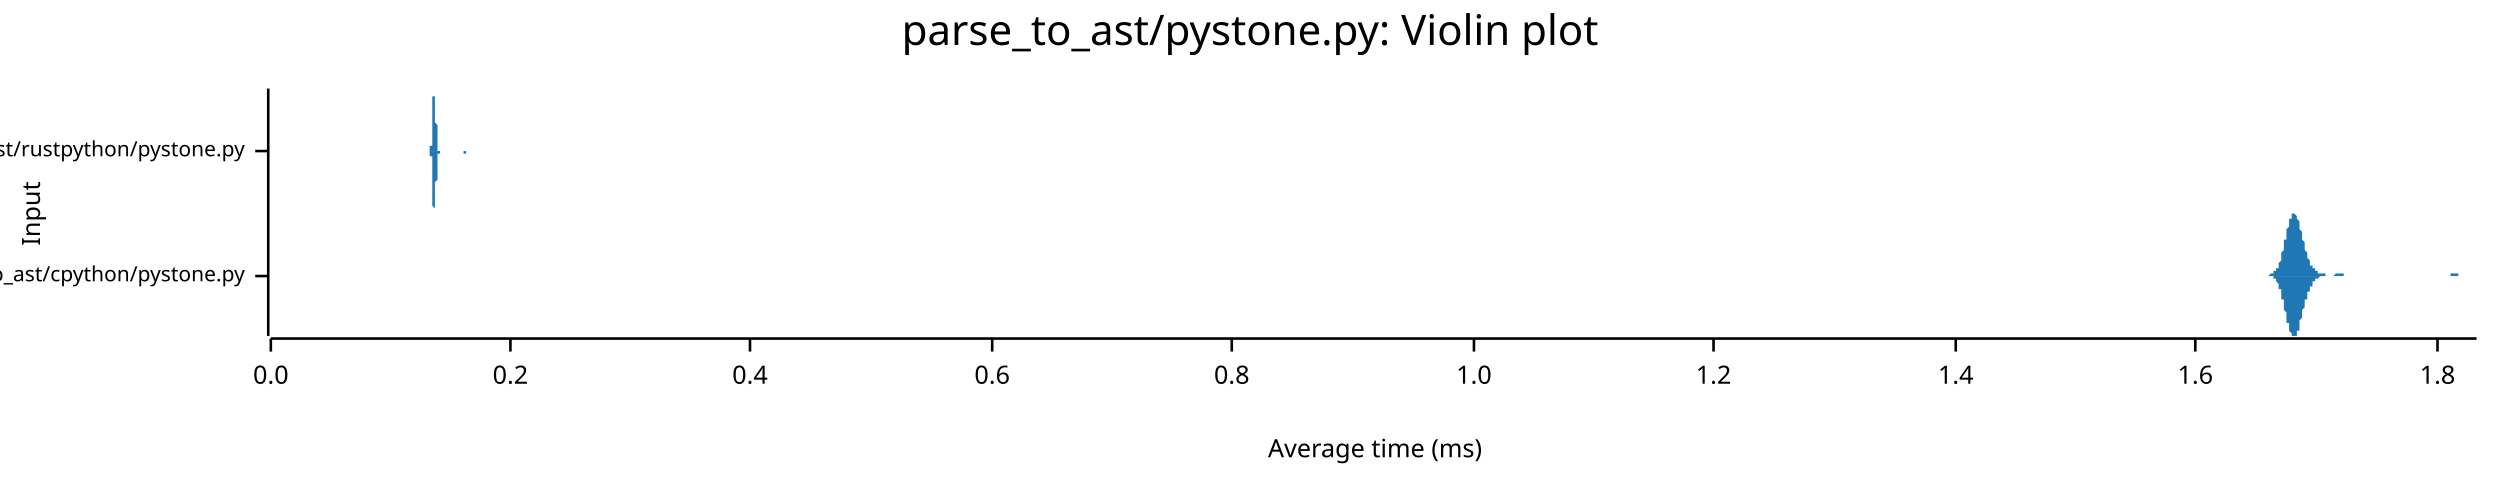
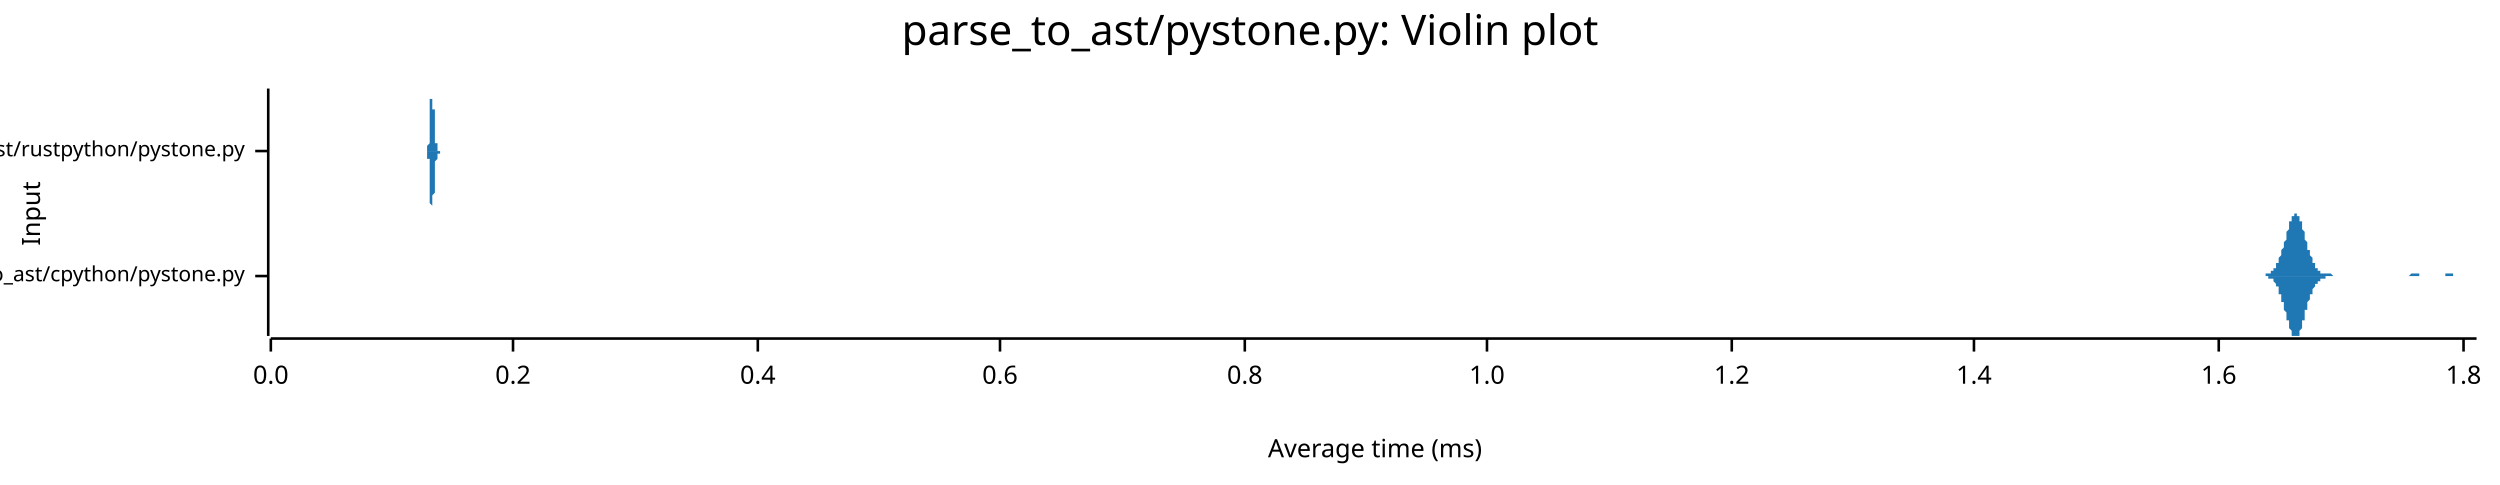
<svg xmlns="http://www.w3.org/2000/svg" width="960" height="186" viewBox="0 0 960 186">
  <text x="480" y="5" dy="0.76em" text-anchor="middle" font-family="sans-serif" font-size="16.129" opacity="1" fill="#000000">
parse_to_ast/pystone.py: Violin plot
</text>
  <text x="8" y="82" dy="0.76em" text-anchor="middle" font-family="sans-serif" font-size="9.677" opacity="1" fill="#000000" transform="rotate(270, 8, 82)">
Input
</text>
  <text x="528" y="178" dy="-0.5ex" text-anchor="middle" font-family="sans-serif" font-size="9.677" opacity="1" fill="#000000">
Average time (ms)
</text>
  <polyline fill="none" opacity="1" stroke="#000000" stroke-width="1" points="103,34 103,129 " />
  <text x="94" y="106" dy="0.5ex" text-anchor="end" font-family="sans-serif" font-size="8.065" opacity="1" fill="#000000">
parse_to_ast/cpython/pystone.py
</text>
  <polyline fill="none" opacity="1" stroke="#000000" stroke-width="1" points="98,106 103,106 " />
  <text x="94" y="58" dy="0.5ex" text-anchor="end" font-family="sans-serif" font-size="8.065" opacity="1" fill="#000000">
parse_to_ast/rustpython/pystone.py
</text>
  <polyline fill="none" opacity="1" stroke="#000000" stroke-width="1" points="98,58 103,58 " />
  <polyline fill="none" opacity="1" stroke="#000000" stroke-width="1" points="104,130 951,130 " />
  <text x="104" y="140" dy="0.76em" text-anchor="middle" font-family="sans-serif" font-size="9.677" opacity="1" fill="#000000">
0.0
</text>
  <polyline fill="none" opacity="1" stroke="#000000" stroke-width="1" points="104,130 104,135 " />
-   <text x="196" y="140" dy="0.76em" text-anchor="middle" font-family="sans-serif" font-size="9.677" opacity="1" fill="#000000">
+   <text x="197" y="140" dy="0.76em" text-anchor="middle" font-family="sans-serif" font-size="9.677" opacity="1" fill="#000000">
0.2
</text>
-   <polyline fill="none" opacity="1" stroke="#000000" stroke-width="1" points="196,130 196,135 " />
-   <text x="288" y="140" dy="0.76em" text-anchor="middle" font-family="sans-serif" font-size="9.677" opacity="1" fill="#000000">
+   <polyline fill="none" opacity="1" stroke="#000000" stroke-width="1" points="197,130 197,135 " />
+   <text x="291" y="140" dy="0.76em" text-anchor="middle" font-family="sans-serif" font-size="9.677" opacity="1" fill="#000000">
0.4
</text>
-   <polyline fill="none" opacity="1" stroke="#000000" stroke-width="1" points="288,130 288,135 " />
-   <text x="381" y="140" dy="0.76em" text-anchor="middle" font-family="sans-serif" font-size="9.677" opacity="1" fill="#000000">
+   <polyline fill="none" opacity="1" stroke="#000000" stroke-width="1" points="291,130 291,135 " />
+   <text x="384" y="140" dy="0.76em" text-anchor="middle" font-family="sans-serif" font-size="9.677" opacity="1" fill="#000000">
0.6
</text>
-   <polyline fill="none" opacity="1" stroke="#000000" stroke-width="1" points="381,130 381,135 " />
-   <text x="473" y="140" dy="0.76em" text-anchor="middle" font-family="sans-serif" font-size="9.677" opacity="1" fill="#000000">
+   <polyline fill="none" opacity="1" stroke="#000000" stroke-width="1" points="384,130 384,135 " />
+   <text x="478" y="140" dy="0.76em" text-anchor="middle" font-family="sans-serif" font-size="9.677" opacity="1" fill="#000000">
0.8
</text>
-   <polyline fill="none" opacity="1" stroke="#000000" stroke-width="1" points="473,130 473,135 " />
-   <text x="566" y="140" dy="0.76em" text-anchor="middle" font-family="sans-serif" font-size="9.677" opacity="1" fill="#000000">
+   <polyline fill="none" opacity="1" stroke="#000000" stroke-width="1" points="478,130 478,135 " />
+   <text x="571" y="140" dy="0.76em" text-anchor="middle" font-family="sans-serif" font-size="9.677" opacity="1" fill="#000000">
1.0
</text>
-   <polyline fill="none" opacity="1" stroke="#000000" stroke-width="1" points="566,130 566,135 " />
-   <text x="658" y="140" dy="0.76em" text-anchor="middle" font-family="sans-serif" font-size="9.677" opacity="1" fill="#000000">
+   <polyline fill="none" opacity="1" stroke="#000000" stroke-width="1" points="571,130 571,135 " />
+   <text x="665" y="140" dy="0.76em" text-anchor="middle" font-family="sans-serif" font-size="9.677" opacity="1" fill="#000000">
1.2
</text>
-   <polyline fill="none" opacity="1" stroke="#000000" stroke-width="1" points="658,130 658,135 " />
-   <text x="751" y="140" dy="0.76em" text-anchor="middle" font-family="sans-serif" font-size="9.677" opacity="1" fill="#000000">
+   <polyline fill="none" opacity="1" stroke="#000000" stroke-width="1" points="665,130 665,135 " />
+   <text x="758" y="140" dy="0.76em" text-anchor="middle" font-family="sans-serif" font-size="9.677" opacity="1" fill="#000000">
1.4
</text>
-   <polyline fill="none" opacity="1" stroke="#000000" stroke-width="1" points="751,130 751,135 " />
-   <text x="843" y="140" dy="0.76em" text-anchor="middle" font-family="sans-serif" font-size="9.677" opacity="1" fill="#000000">
+   <polyline fill="none" opacity="1" stroke="#000000" stroke-width="1" points="758,130 758,135 " />
+   <text x="852" y="140" dy="0.76em" text-anchor="middle" font-family="sans-serif" font-size="9.677" opacity="1" fill="#000000">
1.6
</text>
-   <polyline fill="none" opacity="1" stroke="#000000" stroke-width="1" points="843,130 843,135 " />
-   <text x="936" y="140" dy="0.76em" text-anchor="middle" font-family="sans-serif" font-size="9.677" opacity="1" fill="#000000">
+   <polyline fill="none" opacity="1" stroke="#000000" stroke-width="1" points="852,130 852,135 " />
+   <text x="946" y="140" dy="0.76em" text-anchor="middle" font-family="sans-serif" font-size="9.677" opacity="1" fill="#000000">
1.8
</text>
-   <polyline fill="none" opacity="1" stroke="#000000" stroke-width="1" points="936,130 936,135 " />
-   <polygon opacity="1" fill="#1F78B4" points="869,106 869,106 870,106 870,106 870,106 870,106 870,106 870,106 871,106 871,106 871,106 871,106 871,106 871,106 872,105 872,105 872,105 872,105 872,105 872,105 873,105 873,105 873,105 873,105 873,105 873,104 874,104 874,104 874,104 874,104 874,103 874,103 875,103 875,102 875,102 875,102 875,101 875,101 876,100 876,100 876,99 876,99 876,98 876,97 876,97 877,96 877,95 877,95 877,94 877,93 877,92 878,92 878,91 878,90 878,89 878,89 878,88 879,87 879,87 879,86 879,85 879,85 879,84 880,84 880,83 880,83 880,83 880,82 880,82 881,82 881,82 881,82 881,82 881,82 881,82 882,83 882,83 882,83 882,83 882,84 882,84 883,85 883,85 883,86 883,87 883,87 883,88 883,88 884,89 884,90 884,90 884,91 884,92 884,92 885,93 885,94 885,94 885,95 885,96 885,96 886,97 886,97 886,98 886,98 886,99 886,99 887,100 887,100 887,101 887,101 887,101 887,102 888,102 888,102 888,103 888,103 888,103 888,103 889,103 889,104 889,104 889,104 889,104 889,104 890,104 890,104 890,105 890,105 890,105 890,105 890,105 891,105 891,105 891,105 891,105 891,105 891,105 892,105 892,105 892,105 892,105 892,105 892,105 893,105 893,106 893,106 893,106 893,106 893,106 894,106 894,106 894,106 894,106 894,106 894,106 895,106 895,106 895,106 895,106 895,106 895,106 896,106 896,106 896,106 896,106 896,106 896,106 896,106 897,105 897,105 897,105 897,105 897,105 897,105 898,105 898,105 898,105 898,105 898,105 898,105 899,105 899,105 899,105 899,105 899,105 899,105 900,105 900,106 900,106 900,106 900,106 900,106 901,106 901,106 901,106 901,106 901,106 901,106 902,106 902,106 902,106 902,106 902,106 902,106 903,106 903,106 903,106 903,106 903,106 903,106 903,106 904,106 904,106 904,106 904,106 904,106 904,106 905,106 905,106 905,106 905,106 905,106 905,106 906,106 906,106 906,106 906,106 906,106 906,106 907,106 907,106 907,106 907,106 907,106 907,106 908,106 908,106 908,106 908,106 908,106 908,106 909,106 909,106 909,106 909,106 909,106 909,106 910,106 910,106 910,106 910,106 910,106 910,106 910,106 911,106 911,106 911,106 911,106 911,106 911,106 912,106 912,106 912,106 912,106 912,106 912,106 913,106 913,106 913,106 913,106 913,106 913,106 914,106 914,106 914,106 914,106 914,106 914,106 915,106 915,106 915,106 915,106 915,106 915,106 916,106 916,106 916,106 916,106 916,106 916,106 917,106 917,106 917,106 917,106 917,106 917,106 917,106 918,106 918,106 918,106 918,106 918,106 918,106 919,106 919,106 919,106 919,106 919,106 919,106 920,106 920,106 920,106 920,106 920,106 920,106 921,106 921,106 921,106 921,106 921,106 921,106 922,106 922,106 922,106 922,106 922,106 922,106 923,106 923,106 923,106 923,106 923,106 923,106 924,106 924,106 924,106 924,106 924,106 924,106 924,106 925,106 925,106 925,106 925,106 925,106 925,106 926,106 926,106 926,106 926,106 926,106 926,106 927,106 927,106 927,106 927,106 927,106 927,106 928,106 928,106 928,106 928,106 928,106 928,106 929,106 929,106 929,106 929,106 929,106 929,106 930,106 930,106 930,106 930,106 930,106 930,106 930,106 931,106 931,106 931,106 931,106 931,106 931,106 932,106 932,106 932,106 932,106 932,106 932,106 933,106 933,106 933,106 933,106 933,106 933,106 934,106 934,106 934,106 934,106 934,106 934,106 935,106 935,106 935,106 935,106 935,106 935,106 936,106 936,106 936,106 936,106 936,106 936,106 937,106 937,106 937,106 937,106 937,106 937,106 937,106 938,106 938,106 938,106 938,106 938,106 938,106 939,106 939,106 939,106 939,106 939,106 939,106 940,106 940,106 940,106 940,106 940,106 940,106 941,106 941,105 941,105 941,105 941,105 941,105 942,105 942,105 942,105 942,105 942,105 942,105 943,105 943,105 943,105 943,105 943,105 943,105 944,105 944,106 944,106 944,106 944,106 944,106 944,106 945,106 945,106 945,106 945,106 945,106 945,106 946,106 946,106 946,106 946,106 946,106 946,106 947,106 947,106 947,106 947,106 947,106 947,106 948,106 948,106 948,106 948,106 948,106 948,106 949,106 949,106 949,106 949,106 949,106 949,106 950,106 950,106 950,106 950,106 950,106 950,106 951,106 951,106 869,106 " />
-   <polygon opacity="1" fill="#1F78B4" points="869,106 869,106 870,106 870,106 870,106 870,106 870,106 870,106 871,106 871,106 871,106 871,106 871,106 871,106 872,106 872,106 872,106 872,106 872,106 872,106 873,106 873,107 873,107 873,107 873,107 873,107 874,107 874,107 874,108 874,108 874,108 874,108 875,109 875,109 875,110 875,110 875,110 875,111 876,111 876,112 876,112 876,113 876,114 876,114 876,115 877,115 877,116 877,117 877,118 877,118 877,119 878,120 878,121 878,121 878,122 878,123 878,124 879,124 879,125 879,126 879,126 879,127 879,127 880,128 880,128 880,128 880,129 880,129 880,129 881,129 881,129 881,129 881,129 881,129 881,129 882,129 882,129 882,128 882,128 882,128 882,127 883,127 883,126 883,126 883,125 883,124 883,124 883,123 884,122 884,122 884,121 884,120 884,120 884,119 885,118 885,118 885,117 885,116 885,116 885,115 886,115 886,114 886,114 886,113 886,113 886,112 887,112 887,111 887,111 887,111 887,110 887,110 888,110 888,109 888,109 888,109 888,109 888,108 889,108 889,108 889,108 889,108 889,107 889,107 890,107 890,107 890,107 890,107 890,107 890,107 890,107 891,106 891,106 891,106 891,106 891,106 891,106 892,106 892,106 892,106 892,106 892,106 892,106 893,106 893,106 893,106 893,106 893,106 893,106 894,106 894,106 894,106 894,106 894,106 894,106 895,106 895,106 895,106 895,106 895,106 895,106 896,106 896,106 896,106 896,106 896,106 896,106 896,106 897,106 897,106 897,106 897,106 897,106 897,106 898,106 898,106 898,106 898,106 898,106 898,106 899,106 899,106 899,106 899,106 899,106 899,106 900,106 900,106 900,106 900,106 900,106 900,106 901,106 901,106 901,106 901,106 901,106 901,106 902,106 902,106 902,106 902,106 902,106 902,106 903,106 903,106 903,106 903,106 903,106 903,106 903,106 904,106 904,106 904,106 904,106 904,106 904,106 905,106 905,106 905,106 905,106 905,106 905,106 906,106 906,106 906,106 906,106 906,106 906,106 907,106 907,106 907,106 907,106 907,106 907,106 908,106 908,106 908,106 908,106 908,106 908,106 909,106 909,106 909,106 909,106 909,106 909,106 910,106 910,106 910,106 910,106 910,106 910,106 910,106 911,106 911,106 911,106 911,106 911,106 911,106 912,106 912,106 912,106 912,106 912,106 912,106 913,106 913,106 913,106 913,106 913,106 913,106 914,106 914,106 914,106 914,106 914,106 914,106 915,106 915,106 915,106 915,106 915,106 915,106 916,106 916,106 916,106 916,106 916,106 916,106 917,106 917,106 917,106 917,106 917,106 917,106 917,106 918,106 918,106 918,106 918,106 918,106 918,106 919,106 919,106 919,106 919,106 919,106 919,106 920,106 920,106 920,106 920,106 920,106 920,106 921,106 921,106 921,106 921,106 921,106 921,106 922,106 922,106 922,106 922,106 922,106 922,106 923,106 923,106 923,106 923,106 923,106 923,106 924,106 924,106 924,106 924,106 924,106 924,106 924,106 925,106 925,106 925,106 925,106 925,106 925,106 926,106 926,106 926,106 926,106 926,106 926,106 927,106 927,106 927,106 927,106 927,106 927,106 928,106 928,106 928,106 928,106 928,106 928,106 929,106 929,106 929,106 929,106 929,106 929,106 930,106 930,106 930,106 930,106 930,106 930,106 930,106 931,106 931,106 931,106 931,106 931,106 931,106 932,106 932,106 932,106 932,106 932,106 932,106 933,106 933,106 933,106 933,106 933,106 933,106 934,106 934,106 934,106 934,106 934,106 934,106 935,106 935,106 935,106 935,106 935,106 935,106 936,106 936,106 936,106 936,106 936,106 936,106 937,106 937,106 937,106 937,106 937,106 937,106 937,106 938,106 938,106 938,106 938,106 938,106 938,106 939,106 939,106 939,106 939,106 939,106 939,106 940,106 940,106 940,106 940,106 940,106 940,106 941,106 941,106 941,106 941,106 941,106 941,106 942,106 942,106 942,106 942,106 942,106 942,106 943,106 943,106 943,106 943,106 943,106 943,106 944,106 944,106 944,106 944,106 944,106 944,106 944,106 945,106 945,106 945,106 945,106 945,106 945,106 946,106 946,106 946,106 946,106 946,106 946,106 947,106 947,106 947,106 947,106 947,106 947,106 948,106 948,106 948,106 948,106 948,106 948,106 949,106 949,106 949,106 949,106 949,106 949,106 950,106 950,106 950,106 950,106 950,106 950,106 951,106 951,106 869,106 " />
-   <polygon opacity="1" fill="#1F78B4" points="165,58 165,58 165,58 165,58 165,58 165,58 165,58 165,58 165,58 165,58 165,58 165,58 165,58 165,58 165,58 165,58 165,58 165,58 165,58 165,58 165,58 165,58 165,57 165,57 165,57 165,57 165,57 165,57 165,56 166,56 166,56 166,56 166,55 166,55 166,54 166,54 166,54 166,53 166,53 166,52 166,51 166,51 166,50 166,50 166,49 166,48 166,47 166,47 166,46 166,45 166,44 166,44 166,43 166,42 166,41 166,41 166,40 166,39 166,38 166,38 166,37 167,37 167,36 167,36 167,35 167,35 167,35 167,35 167,35 167,34 167,35 167,35 167,35 167,35 167,35 167,36 167,36 167,37 167,37 167,38 167,38 167,39 167,40 167,40 167,41 167,42 167,42 167,43 167,44 167,45 167,45 167,46 167,47 168,48 168,48 168,49 168,50 168,50 168,51 168,51 168,52 168,52 168,53 168,53 168,54 168,54 168,54 168,55 168,55 168,55 168,56 168,56 168,56 168,56 168,56 168,57 168,57 168,57 168,57 168,57 168,57 168,57 168,57 168,57 168,58 168,58 169,58 169,58 169,58 169,58 169,58 169,58 169,58 169,58 169,58 169,58 169,58 169,58 169,58 169,58 169,58 169,58 169,58 169,58 169,58 169,58 169,58 169,58 169,58 169,58 169,58 169,58 169,58 169,58 169,58 169,58 169,58 169,58 170,58 170,58 170,58 170,58 170,58 170,58 170,58 170,58 170,58 170,58 170,58 170,58 170,58 170,58 170,58 170,58 170,58 170,58 170,58 170,58 170,58 170,58 170,58 170,58 170,58 170,58 170,58 170,58 170,58 170,58 170,58 170,58 171,58 171,58 171,58 171,58 171,58 171,58 171,58 171,58 171,58 171,58 171,58 171,58 171,58 171,58 171,58 171,58 171,58 171,58 171,58 171,58 171,58 171,58 171,58 171,58 171,58 171,58 171,58 171,58 171,58 171,58 171,58 171,58 172,58 172,58 172,58 172,58 172,58 172,58 172,58 172,58 172,58 172,58 172,58 172,58 172,58 172,58 172,58 172,58 172,58 172,58 172,58 172,58 172,58 172,58 172,58 172,58 172,58 172,58 172,58 172,58 172,58 172,58 172,58 172,58 172,58 173,58 173,58 173,58 173,58 173,58 173,58 173,58 173,58 173,58 173,58 173,58 173,58 173,58 173,58 173,58 173,58 173,58 173,58 173,58 173,58 173,58 173,58 173,58 173,58 173,58 173,58 173,58 173,58 173,58 173,58 173,58 173,58 174,58 174,58 174,58 174,58 174,58 174,58 174,58 174,58 174,58 174,58 174,58 174,58 174,58 174,58 174,58 174,58 174,58 174,58 174,58 174,58 174,58 174,58 174,58 174,58 174,58 174,58 174,58 174,58 174,58 174,58 174,58 174,58 175,58 175,58 175,58 175,58 175,58 175,58 175,58 175,58 175,58 175,58 175,58 175,58 175,58 175,58 175,58 175,58 175,58 175,58 175,58 175,58 175,58 175,58 175,58 175,58 175,58 175,58 175,58 175,58 175,58 175,58 175,58 175,58 176,58 176,58 176,58 176,58 176,58 176,58 176,58 176,58 176,58 176,58 176,58 176,58 176,58 176,58 176,58 176,58 176,58 176,58 176,58 176,58 176,58 176,58 176,58 176,58 176,58 176,58 176,58 176,58 176,58 176,58 176,58 176,58 176,58 177,58 177,58 177,58 177,58 177,58 177,58 177,58 177,58 177,58 177,58 177,58 177,58 177,58 177,58 177,58 177,58 177,58 177,58 177,58 177,58 177,58 177,58 177,58 177,58 177,58 177,58 177,58 177,58 177,58 177,58 177,58 177,58 178,58 178,58 178,58 178,58 178,58 178,58 178,58 178,58 178,58 178,58 178,58 178,58 178,58 178,58 178,58 178,58 178,58 178,58 178,58 178,58 178,58 178,58 178,58 178,58 178,58 178,58 178,58 178,58 178,58 178,58 178,58 178,58 179,58 179,58 179,58 179,58 179,58 179,58 179,58 179,58 179,58 179,58 179,58 179,58 179,58 179,58 179,58 179,58 179,58 179,58 179,58 179,58 179,58 179,58 179,58 179,58 179,58 179,58 179,58 179,58 179,58 179,58 179,58 179,58 179,58 180,58 180,58 180,58 180,58 180,58 180,58 180,58 180,58 180,58 180,58 180,58 180,58 180,58 180,58 180,58 180,58 180,58 180,58 180,58 180,58 165,58 " />
-   <polygon opacity="1" fill="#1F78B4" points="165,58 165,58 165,58 165,58 165,58 165,58 165,58 165,58 165,58 165,58 165,58 165,58 165,58 165,58 165,58 165,59 165,59 165,59 165,59 165,59 165,59 165,59 165,59 165,59 165,59 165,60 165,60 165,60 165,60 166,60 166,61 166,61 166,61 166,62 166,62 166,62 166,63 166,63 166,64 166,64 166,65 166,66 166,66 166,67 166,68 166,68 166,69 166,70 166,71 166,71 166,72 166,73 166,74 166,74 166,75 166,76 166,77 166,77 166,78 166,79 166,79 167,80 167,80 167,81 167,81 167,81 167,82 167,82 167,82 167,82 167,82 167,82 167,82 167,81 167,81 167,81 167,80 167,80 167,79 167,79 167,78 167,78 167,77 167,76 167,76 167,75 167,74 167,73 167,73 167,72 167,71 167,70 167,70 168,69 168,68 168,68 168,67 168,66 168,66 168,65 168,65 168,64 168,64 168,63 168,63 168,62 168,62 168,62 168,61 168,61 168,61 168,61 168,60 168,60 168,60 168,60 168,60 168,60 168,59 168,59 168,59 168,59 168,59 168,59 168,59 168,59 169,59 169,59 169,59 169,59 169,59 169,59 169,59 169,59 169,59 169,59 169,59 169,59 169,59 169,58 169,58 169,58 169,58 169,58 169,58 169,58 169,58 169,58 169,58 169,58 169,58 169,58 169,58 169,58 169,58 169,58 169,58 169,58 170,58 170,58 170,58 170,58 170,58 170,58 170,58 170,58 170,58 170,58 170,58 170,58 170,58 170,58 170,58 170,58 170,58 170,58 170,58 170,58 170,58 170,58 170,58 170,58 170,58 170,58 170,58 170,58 170,58 170,58 170,58 170,58 171,58 171,58 171,58 171,58 171,58 171,58 171,58 171,58 171,58 171,58 171,58 171,58 171,58 171,58 171,58 171,58 171,58 171,58 171,58 171,58 171,58 171,58 171,58 171,58 171,58 171,58 171,58 171,58 171,58 171,58 171,58 171,58 172,58 172,58 172,58 172,58 172,58 172,58 172,58 172,58 172,58 172,58 172,58 172,58 172,58 172,58 172,58 172,58 172,58 172,58 172,58 172,58 172,58 172,58 172,58 172,58 172,58 172,58 172,58 172,58 172,58 172,58 172,58 172,58 172,58 173,58 173,58 173,58 173,58 173,58 173,58 173,58 173,58 173,58 173,58 173,58 173,58 173,58 173,58 173,58 173,58 173,58 173,58 173,58 173,58 173,58 173,58 173,58 173,58 173,58 173,58 173,58 173,58 173,58 173,58 173,58 173,58 174,58 174,58 174,58 174,58 174,58 174,58 174,58 174,58 174,58 174,58 174,58 174,58 174,58 174,58 174,58 174,58 174,58 174,58 174,58 174,58 174,58 174,58 174,58 174,58 174,58 174,58 174,58 174,58 174,58 174,58 174,58 174,58 175,58 175,58 175,58 175,58 175,58 175,58 175,58 175,58 175,58 175,58 175,58 175,58 175,58 175,58 175,58 175,58 175,58 175,58 175,58 175,58 175,58 175,58 175,58 175,58 175,58 175,58 175,58 175,58 175,58 175,58 175,58 175,58 176,58 176,58 176,58 176,58 176,58 176,58 176,58 176,58 176,58 176,58 176,58 176,58 176,58 176,58 176,58 176,58 176,58 176,58 176,58 176,58 176,58 176,58 176,58 176,58 176,58 176,58 176,58 176,58 176,58 176,58 176,58 176,58 176,58 177,58 177,58 177,58 177,58 177,58 177,58 177,58 177,58 177,58 177,58 177,58 177,58 177,58 177,58 177,58 177,58 177,58 177,58 177,58 177,58 177,58 177,58 177,58 177,58 177,58 177,58 177,58 177,58 177,58 177,58 177,58 177,58 178,58 178,58 178,58 178,58 178,58 178,58 178,58 178,58 178,58 178,58 178,58 178,58 178,58 178,58 178,58 178,58 178,58 178,58 178,58 178,58 178,58 178,58 178,58 178,58 178,58 178,58 178,58 178,59 178,59 178,59 178,59 178,59 179,59 179,59 179,59 179,59 179,59 179,59 179,59 179,59 179,59 179,58 179,58 179,58 179,58 179,58 179,58 179,58 179,58 179,58 179,58 179,58 179,58 179,58 179,58 179,58 179,58 179,58 179,58 179,58 179,58 179,58 179,58 179,58 179,58 180,58 180,58 180,58 180,58 180,58 180,58 180,58 180,58 180,58 180,58 180,58 180,58 180,58 180,58 180,58 180,58 180,58 180,58 180,58 180,58 165,58 " />
+   <polyline fill="none" opacity="1" stroke="#000000" stroke-width="1" points="946,130 946,135 " />
+   <polygon opacity="1" fill="#1F78B4" points="864,106 865,106 865,106 865,106 865,106 865,106 865,106 866,106 866,106 866,106 866,106 866,106 866,106 867,106 867,106 867,106 867,106 867,106 868,106 868,106 868,106 868,106 868,106 868,106 869,106 869,106 869,106 869,106 869,106 869,106 870,106 870,105 870,105 870,105 870,105 870,105 871,105 871,105 871,105 871,105 871,105 871,105 872,105 872,105 872,105 872,104 872,104 873,104 873,104 873,104 873,104 873,103 873,103 874,103 874,103 874,102 874,102 874,102 874,101 875,101 875,101 875,100 875,100 875,99 875,99 876,98 876,98 876,97 876,97 876,96 876,96 877,95 877,94 877,94 877,93 877,93 878,92 878,91 878,91 878,90 878,89 878,89 879,88 879,87 879,87 879,86 879,86 879,85 880,85 880,84 880,84 880,83 880,83 880,83 881,83 881,82 881,82 881,82 881,82 881,82 882,82 882,82 882,82 882,82 882,83 883,83 883,83 883,84 883,84 883,84 883,85 884,85 884,86 884,87 884,87 884,88 884,88 885,89 885,90 885,90 885,91 885,91 885,92 886,93 886,93 886,94 886,95 886,95 886,96 887,96 887,97 887,97 887,98 887,98 888,99 888,99 888,100 888,100 888,100 888,101 889,101 889,102 889,102 889,102 889,102 889,103 890,103 890,103 890,103 890,103 890,104 890,104 891,104 891,104 891,104 891,104 891,104 891,105 892,105 892,105 892,105 892,105 892,105 893,105 893,105 893,105 893,105 893,105 893,105 894,105 894,105 894,105 894,105 894,105 894,105 895,105 895,105 895,105 895,105 895,105 895,105 896,106 896,106 896,106 896,106 896,106 897,106 897,106 897,106 897,106 897,106 897,106 898,106 898,106 898,106 898,106 898,106 898,106 899,106 899,106 899,106 899,106 899,106 899,106 900,106 900,106 900,106 900,106 900,106 900,106 901,106 901,106 901,106 901,106 901,106 902,106 902,106 902,106 902,106 902,106 902,106 903,106 903,106 903,106 903,106 903,106 903,106 904,106 904,106 904,106 904,106 904,106 904,106 905,106 905,106 905,106 905,106 905,106 905,106 906,106 906,106 906,106 906,106 906,106 907,106 907,106 907,106 907,106 907,106 907,106 908,106 908,106 908,106 908,106 908,106 908,106 909,106 909,106 909,106 909,106 909,106 909,106 910,106 910,106 910,106 910,106 910,106 910,106 911,106 911,106 911,106 911,106 911,106 912,106 912,106 912,106 912,106 912,106 912,106 913,106 913,106 913,106 913,106 913,106 913,106 914,106 914,106 914,106 914,106 914,106 914,106 915,106 915,106 915,106 915,106 915,106 915,106 916,106 916,106 916,106 916,106 916,106 917,106 917,106 917,106 917,106 917,106 917,106 918,106 918,106 918,106 918,106 918,106 918,106 919,106 919,106 919,106 919,106 919,106 919,106 920,106 920,106 920,106 920,106 920,106 920,106 921,106 921,106 921,106 921,106 921,106 922,106 922,106 922,106 922,106 922,106 922,106 923,106 923,106 923,106 923,106 923,106 923,106 924,106 924,106 924,106 924,106 924,106 924,106 925,106 925,106 925,106 925,106 925,106 925,106 926,105 926,105 926,105 926,105 926,105 927,105 927,105 927,105 927,105 927,105 927,105 928,105 928,105 928,105 928,105 928,105 928,105 929,105 929,105 929,105 929,106 929,106 929,106 930,106 930,106 930,106 930,106 930,106 930,106 931,106 931,106 931,106 931,106 931,106 932,106 932,106 932,106 932,106 932,106 932,106 933,106 933,106 933,106 933,106 933,106 933,106 934,106 934,106 934,106 934,106 934,106 934,106 935,106 935,106 935,106 935,106 935,106 935,106 936,106 936,106 936,106 936,106 936,106 937,106 937,106 937,106 937,106 937,106 937,106 938,106 938,106 938,106 938,106 938,106 938,106 939,106 939,106 939,105 939,105 939,105 939,105 940,105 940,105 940,105 940,105 940,105 940,105 941,105 941,105 941,105 941,105 941,105 942,105 942,105 942,105 942,105 942,105 942,106 943,106 943,106 943,106 943,106 943,106 943,106 944,106 944,106 944,106 944,106 944,106 944,106 945,106 945,106 945,106 945,106 945,106 945,106 946,106 946,106 946,106 946,106 946,106 947,106 947,106 947,106 947,106 947,106 947,106 948,106 948,106 948,106 948,106 948,106 948,106 949,106 949,106 949,106 949,106 949,106 949,106 950,106 950,106 950,106 950,106 950,106 951,106 951,106 864,106 " />
+   <polygon opacity="1" fill="#1F78B4" points="864,106 865,106 865,106 865,106 865,106 865,106 865,106 866,106 866,106 866,106 866,106 866,106 866,106 867,106 867,106 867,106 867,106 867,106 868,106 868,106 868,106 868,106 868,106 868,106 869,106 869,106 869,106 869,106 869,106 869,106 870,106 870,106 870,106 870,106 870,106 870,106 871,106 871,106 871,106 871,106 871,107 871,107 872,107 872,107 872,107 872,107 872,107 873,107 873,107 873,108 873,108 873,108 873,108 874,109 874,109 874,109 874,109 874,110 874,110 875,110 875,111 875,111 875,112 875,112 875,113 876,113 876,114 876,114 876,115 876,115 876,116 877,116 877,117 877,118 877,118 877,119 878,120 878,120 878,121 878,122 878,122 878,123 879,123 879,124 879,125 879,125 879,126 879,126 880,127 880,127 880,128 880,128 880,128 880,129 881,129 881,129 881,129 881,129 881,129 881,129 882,129 882,129 882,129 882,129 882,129 883,129 883,128 883,128 883,127 883,127 883,127 884,126 884,126 884,125 884,124 884,124 884,123 885,123 885,122 885,121 885,121 885,120 885,119 886,119 886,118 886,118 886,117 886,116 886,116 887,115 887,115 887,114 887,114 887,113 888,113 888,112 888,112 888,111 888,111 888,111 889,110 889,110 889,110 889,109 889,109 889,109 890,109 890,108 890,108 890,108 890,108 890,108 891,108 891,107 891,107 891,107 891,107 891,107 892,107 892,107 892,107 892,107 892,107 893,107 893,106 893,106 893,106 893,106 893,106 894,106 894,106 894,106 894,106 894,106 894,106 895,106 895,106 895,106 895,106 895,106 895,106 896,106 896,106 896,106 896,106 896,106 897,106 897,106 897,106 897,106 897,106 897,106 898,106 898,106 898,106 898,106 898,106 898,106 899,106 899,106 899,106 899,106 899,106 899,106 900,106 900,106 900,106 900,106 900,106 900,106 901,106 901,106 901,106 901,106 901,106 902,106 902,106 902,106 902,106 902,106 902,106 903,106 903,106 903,106 903,106 903,106 903,106 904,106 904,106 904,106 904,106 904,106 904,106 905,106 905,106 905,106 905,106 905,106 905,106 906,106 906,106 906,106 906,106 906,106 907,106 907,106 907,106 907,106 907,106 907,106 908,106 908,106 908,106 908,106 908,106 908,106 909,106 909,106 909,106 909,106 909,106 909,106 910,106 910,106 910,106 910,106 910,106 910,106 911,106 911,106 911,106 911,106 911,106 912,106 912,106 912,106 912,106 912,106 912,106 913,106 913,106 913,106 913,106 913,106 913,106 914,106 914,106 914,106 914,106 914,106 914,106 915,106 915,106 915,106 915,106 915,106 915,106 916,106 916,106 916,106 916,106 916,106 917,106 917,106 917,106 917,106 917,106 917,106 918,106 918,106 918,106 918,106 918,106 918,106 919,106 919,106 919,106 919,106 919,106 919,106 920,106 920,106 920,106 920,106 920,106 920,106 921,106 921,106 921,106 921,106 921,106 922,106 922,106 922,106 922,106 922,106 922,106 923,106 923,106 923,106 923,106 923,106 923,106 924,106 924,106 924,106 924,106 924,106 924,106 925,106 925,106 925,106 925,106 925,106 925,106 926,106 926,106 926,106 926,106 926,106 927,106 927,106 927,106 927,106 927,106 927,106 928,106 928,106 928,106 928,106 928,106 928,106 929,106 929,106 929,106 929,106 929,106 929,106 930,106 930,106 930,106 930,106 930,106 930,106 931,106 931,106 931,106 931,106 931,106 932,106 932,106 932,106 932,106 932,106 932,106 933,106 933,106 933,106 933,106 933,106 933,106 934,106 934,106 934,106 934,106 934,106 934,106 935,106 935,106 935,106 935,106 935,106 935,106 936,106 936,106 936,106 936,106 936,106 937,106 937,106 937,106 937,106 937,106 937,106 938,106 938,106 938,106 938,106 938,106 938,106 939,106 939,106 939,106 939,106 939,106 939,106 940,106 940,106 940,106 940,106 940,106 940,106 941,106 941,106 941,106 941,106 941,106 942,106 942,106 942,106 942,106 942,106 942,106 943,106 943,106 943,106 943,106 943,106 943,106 944,106 944,106 944,106 944,106 944,106 944,106 945,106 945,106 945,106 945,106 945,106 945,106 946,106 946,106 946,106 946,106 946,106 947,106 947,106 947,106 947,106 947,106 947,106 948,106 948,106 948,106 948,106 948,106 948,106 949,106 949,106 949,106 949,106 949,106 949,106 950,106 950,106 950,106 950,106 950,106 951,106 951,106 864,106 " />
+   <polygon opacity="1" fill="#1F78B4" points="163,58 163,58 163,58 164,58 164,58 164,58 164,58 164,58 164,58 164,58 164,58 164,58 164,58 164,58 164,58 164,58 164,58 164,58 164,58 164,58 164,58 164,57 164,57 164,57 164,57 164,57 164,57 164,57 164,56 164,56 164,56 165,55 165,55 165,55 165,54 165,54 165,54 165,53 165,53 165,52 165,52 165,51 165,50 165,50 165,49 165,48 165,48 165,47 165,46 165,46 165,45 165,44 165,43 165,43 165,42 165,41 165,40 165,40 165,39 165,38 166,38 166,37 166,37 166,36 166,36 166,36 166,35 166,35 166,35 166,35 166,35 166,34 166,35 166,35 166,35 166,35 166,35 166,36 166,36 166,36 166,37 166,37 166,38 166,38 166,39 166,40 166,40 166,41 166,42 167,42 167,43 167,44 167,44 167,45 167,45 167,46 167,47 167,47 167,48 167,49 167,49 167,50 167,50 167,51 167,51 167,52 167,52 167,52 167,53 167,53 167,53 167,54 167,54 167,54 167,55 167,55 167,55 168,55 168,55 168,56 168,56 168,56 168,56 168,56 168,56 168,56 168,57 168,57 168,57 168,57 168,57 168,57 168,57 168,57 168,57 168,57 168,57 168,57 168,57 168,57 168,58 168,58 168,58 168,58 168,58 168,58 169,58 169,58 169,58 169,58 169,58 169,58 169,58 169,58 169,58 169,58 169,58 169,58 169,58 169,58 169,58 169,58 169,58 169,58 169,58 169,58 169,58 169,58 169,58 169,58 169,58 169,58 169,58 169,58 169,58 170,58 170,58 170,58 170,58 170,58 170,58 170,58 170,58 170,58 170,58 170,58 170,58 170,58 170,58 170,58 170,58 170,58 170,58 170,58 170,58 170,58 170,58 170,58 170,58 170,58 170,58 170,58 170,58 171,58 171,58 171,58 171,58 171,58 171,58 171,58 171,58 171,58 171,58 171,58 171,58 171,58 171,58 171,58 171,58 171,58 171,58 171,58 171,58 171,58 171,58 171,58 171,58 171,58 171,58 171,58 171,58 171,58 172,58 172,58 172,58 172,58 172,58 172,58 172,58 172,58 172,58 172,58 172,58 172,58 172,58 172,58 172,58 172,58 172,58 172,58 172,58 172,58 172,58 172,58 172,58 172,58 172,58 172,58 172,58 172,58 172,58 173,58 173,58 173,58 173,58 173,58 173,58 173,58 173,58 173,58 173,58 173,58 173,58 173,58 173,58 173,58 173,58 173,58 173,58 173,58 173,58 173,58 173,58 173,58 173,58 173,58 173,58 173,58 173,58 174,58 174,58 174,58 174,58 174,58 174,58 174,58 174,58 174,58 174,58 174,58 174,58 174,58 174,58 174,58 174,58 174,58 174,58 174,58 174,58 174,58 174,58 174,58 174,58 174,58 174,58 174,58 174,58 174,58 175,58 175,58 175,58 175,58 175,58 175,58 175,58 175,58 175,58 175,58 175,58 175,58 175,58 175,58 175,58 175,58 175,58 175,58 175,58 175,58 175,58 175,58 175,58 175,58 175,58 175,58 175,58 175,58 175,58 176,58 176,58 176,58 176,58 176,58 176,58 176,58 176,58 176,58 176,58 176,58 176,58 176,58 176,58 176,58 176,58 176,58 176,58 176,58 176,58 176,58 176,58 176,58 176,58 176,58 176,58 176,58 176,58 177,58 177,58 177,58 177,58 177,58 177,58 177,58 177,58 177,58 177,58 177,58 177,58 177,58 177,58 177,58 177,58 177,58 177,58 177,58 177,58 177,58 177,58 177,58 177,58 177,58 177,58 177,58 177,58 177,58 178,58 178,58 178,58 178,58 178,58 178,58 178,58 178,58 178,58 178,58 178,58 178,58 178,58 178,58 178,58 178,58 178,58 178,58 178,58 178,58 178,58 178,58 178,58 178,58 178,58 178,58 178,58 178,58 178,58 179,58 179,58 179,58 179,58 179,58 179,58 179,58 179,58 179,58 179,58 179,58 179,58 179,58 179,58 179,58 179,58 179,58 179,58 179,58 179,58 179,58 179,58 179,58 179,58 179,58 179,58 179,58 179,58 180,58 180,58 180,58 180,58 180,58 180,58 180,58 180,58 180,58 180,58 180,58 180,58 180,58 180,58 180,58 180,58 180,58 180,58 180,58 180,58 180,58 180,58 180,58 180,58 180,58 180,58 180,58 180,58 180,58 181,58 181,58 181,58 181,58 181,58 181,58 181,58 181,58 181,58 181,58 181,58 163,58 " />
+   <polygon opacity="1" fill="#1F78B4" points="163,58 163,58 163,58 164,58 164,58 164,58 164,58 164,58 164,58 164,58 164,58 164,58 164,58 164,58 164,59 164,59 164,59 164,59 164,59 164,59 164,59 164,59 164,59 164,59 164,59 164,60 164,60 164,60 164,60 164,60 164,61 165,61 165,61 165,62 165,62 165,62 165,63 165,63 165,64 165,64 165,65 165,65 165,66 165,67 165,67 165,68 165,69 165,69 165,70 165,71 165,72 165,72 165,73 165,74 165,75 165,75 165,76 165,77 165,77 165,78 166,79 166,79 166,80 166,80 166,81 166,81 166,81 166,82 166,82 166,82 166,82 166,82 166,82 166,82 166,82 166,81 166,81 166,81 166,81 166,80 166,80 166,79 166,79 166,78 166,78 166,77 166,76 166,76 166,75 167,74 167,74 167,73 167,72 167,72 167,71 167,70 167,70 167,69 167,69 167,68 167,67 167,67 167,66 167,66 167,65 167,65 167,65 167,64 167,64 167,63 167,63 167,63 167,62 167,62 167,62 167,62 167,62 168,61 168,61 168,61 168,61 168,61 168,60 168,60 168,60 168,60 168,60 168,60 168,60 168,60 168,60 168,60 168,59 168,59 168,59 168,59 168,59 168,59 168,59 168,59 168,59 168,59 168,59 168,59 168,59 168,59 169,59 169,59 169,59 169,59 169,59 169,59 169,59 169,59 169,59 169,58 169,58 169,58 169,58 169,58 169,58 169,58 169,58 169,58 169,58 169,58 169,58 169,58 169,58 169,58 169,58 169,58 169,58 169,58 169,58 170,58 170,58 170,58 170,58 170,58 170,58 170,58 170,58 170,58 170,58 170,58 170,58 170,58 170,58 170,58 170,58 170,58 170,58 170,58 170,58 170,58 170,58 170,58 170,58 170,58 170,58 170,58 170,58 171,58 171,58 171,58 171,58 171,58 171,58 171,58 171,58 171,58 171,58 171,58 171,58 171,58 171,58 171,58 171,58 171,58 171,58 171,58 171,58 171,58 171,58 171,58 171,58 171,58 171,58 171,58 171,58 171,58 172,58 172,58 172,58 172,58 172,58 172,58 172,58 172,58 172,58 172,58 172,58 172,58 172,58 172,58 172,58 172,58 172,58 172,58 172,58 172,58 172,58 172,58 172,58 172,58 172,58 172,58 172,58 172,58 172,58 173,58 173,58 173,58 173,58 173,58 173,58 173,58 173,58 173,58 173,58 173,58 173,58 173,58 173,58 173,58 173,58 173,58 173,58 173,58 173,58 173,58 173,58 173,58 173,58 173,58 173,58 173,58 173,58 174,58 174,58 174,58 174,58 174,58 174,58 174,58 174,58 174,58 174,58 174,58 174,58 174,58 174,58 174,58 174,58 174,58 174,58 174,58 174,58 174,58 174,58 174,58 174,58 174,58 174,58 174,58 174,58 174,58 175,58 175,58 175,58 175,58 175,58 175,58 175,58 175,58 175,58 175,58 175,58 175,58 175,58 175,58 175,58 175,58 175,58 175,58 175,58 175,58 175,58 175,58 175,58 175,58 175,58 175,58 175,58 175,58 175,58 176,58 176,58 176,58 176,58 176,58 176,58 176,58 176,58 176,58 176,58 176,58 176,58 176,58 176,58 176,58 176,58 176,58 176,58 176,58 176,58 176,58 176,58 176,58 176,58 176,58 176,58 176,58 176,58 177,58 177,58 177,58 177,58 177,58 177,58 177,58 177,58 177,58 177,58 177,58 177,58 177,58 177,58 177,58 177,58 177,58 177,58 177,58 177,58 177,58 177,58 177,58 177,58 177,58 177,58 177,58 177,58 177,58 178,58 178,58 178,58 178,58 178,58 178,58 178,58 178,58 178,58 178,58 178,58 178,58 178,58 178,58 178,58 178,58 178,58 178,58 178,58 178,58 178,58 178,58 178,58 178,58 178,58 178,58 178,58 178,58 178,58 179,58 179,58 179,58 179,58 179,58 179,58 179,59 179,59 179,59 179,59 179,59 179,59 179,59 179,59 179,59 179,59 179,59 179,59 179,59 179,59 179,59 179,59 179,59 179,59 179,59 179,58 179,58 179,58 180,58 180,58 180,58 180,58 180,58 180,58 180,58 180,58 180,58 180,58 180,58 180,58 180,58 180,58 180,58 180,58 180,58 180,58 180,58 180,58 180,58 180,58 180,58 180,58 180,58 180,58 180,58 180,58 180,58 181,58 181,58 181,58 181,58 181,58 181,58 181,58 181,58 181,58 181,58 181,58 163,58 " />
</svg>
